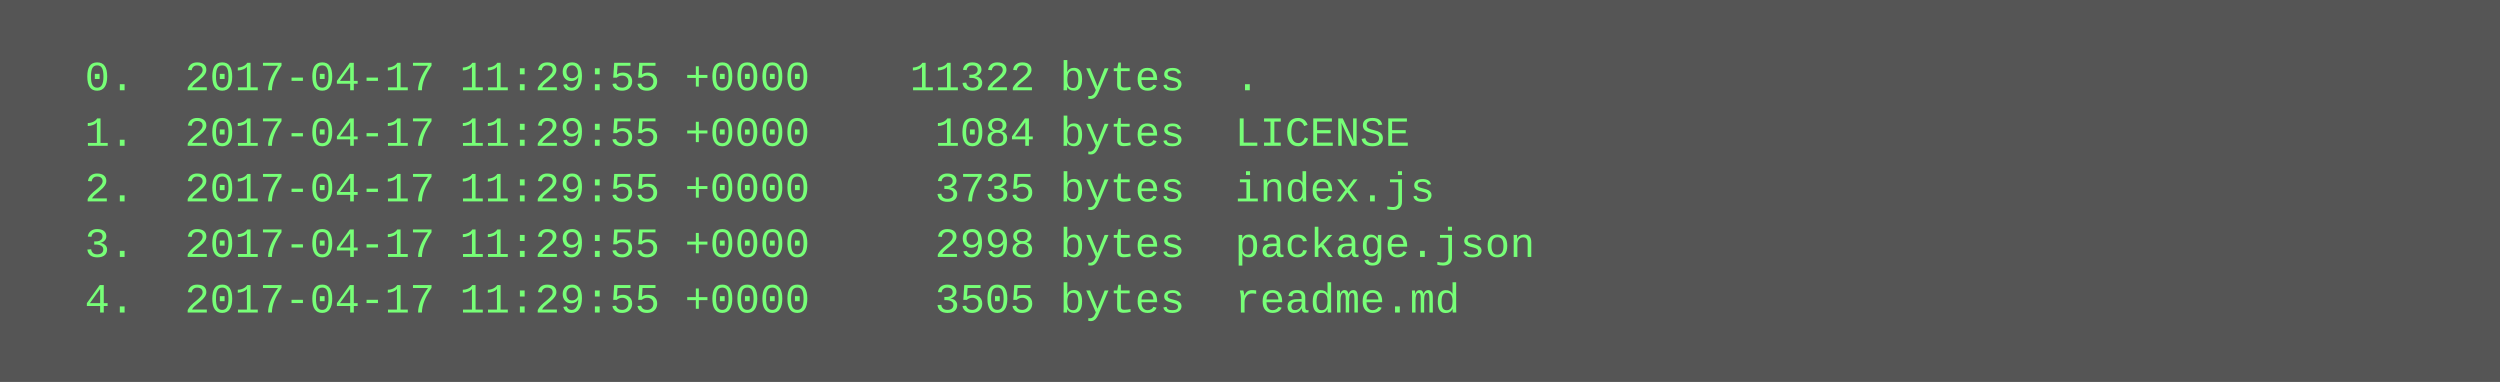
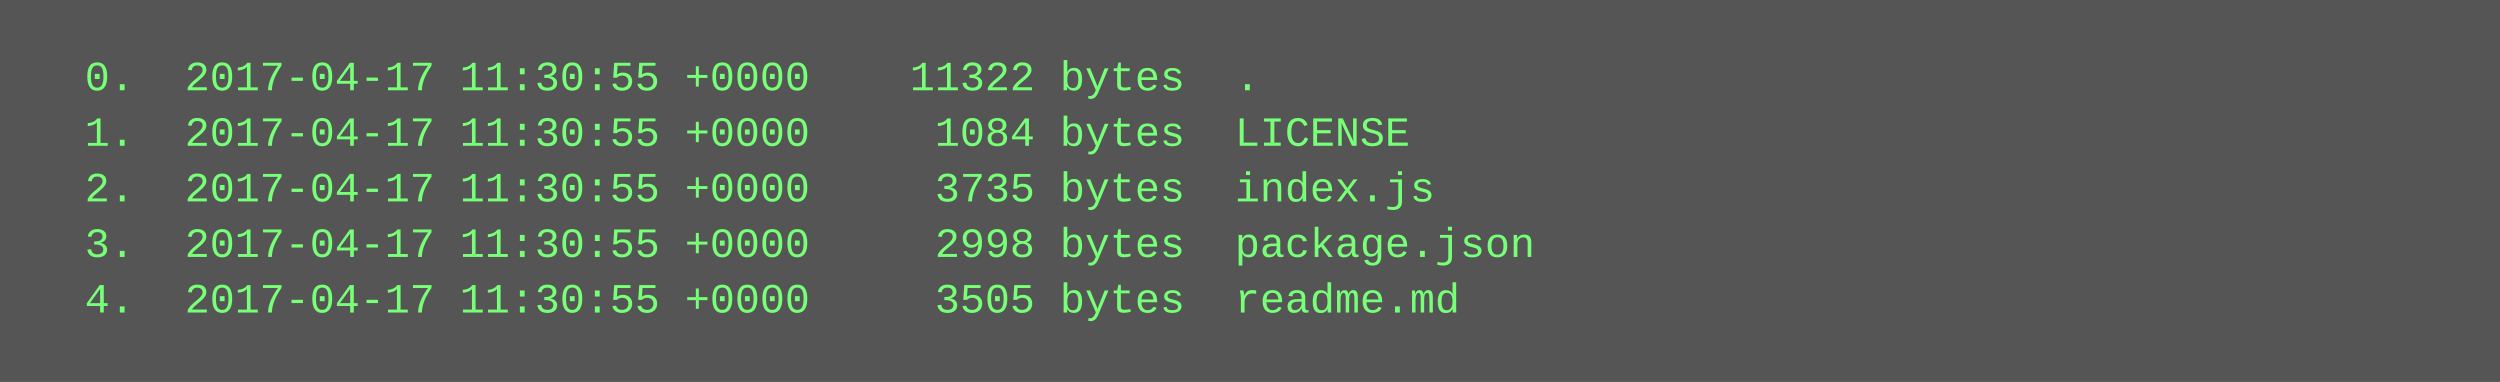
<svg xmlns="http://www.w3.org/2000/svg" height="110" width="720">
  <rect height="110" fill="#555" width="720" />
  <text fill="#7f7" font-family="Courier New" font-size="12" xml:space="preserve">
-     <tspan x="10" y="26">  0.  2017-04-17 11:29:55 +0000    11322 bytes  .</tspan>
-     <tspan x="10" y="42">  1.  2017-04-17 11:29:55 +0000     1084 bytes  LICENSE</tspan>
-     <tspan x="10" y="58">  2.  2017-04-17 11:29:55 +0000     3735 bytes  index.js</tspan>
-     <tspan x="10" y="74">  3.  2017-04-17 11:29:55 +0000     2998 bytes  package.json</tspan>
-     <tspan x="10" y="90">  4.  2017-04-17 11:29:55 +0000     3505 bytes  readme.md</tspan>
+     <tspan x="10" y="26">  0.  2017-04-17 11:30:55 +0000    11322 bytes  .</tspan>
+     <tspan x="10" y="42">  1.  2017-04-17 11:30:55 +0000     1084 bytes  LICENSE</tspan>
+     <tspan x="10" y="58">  2.  2017-04-17 11:30:55 +0000     3735 bytes  index.js</tspan>
+     <tspan x="10" y="74">  3.  2017-04-17 11:30:55 +0000     2998 bytes  package.json</tspan>
+     <tspan x="10" y="90">  4.  2017-04-17 11:30:55 +0000     3505 bytes  readme.md</tspan>
  </text>
</svg>
